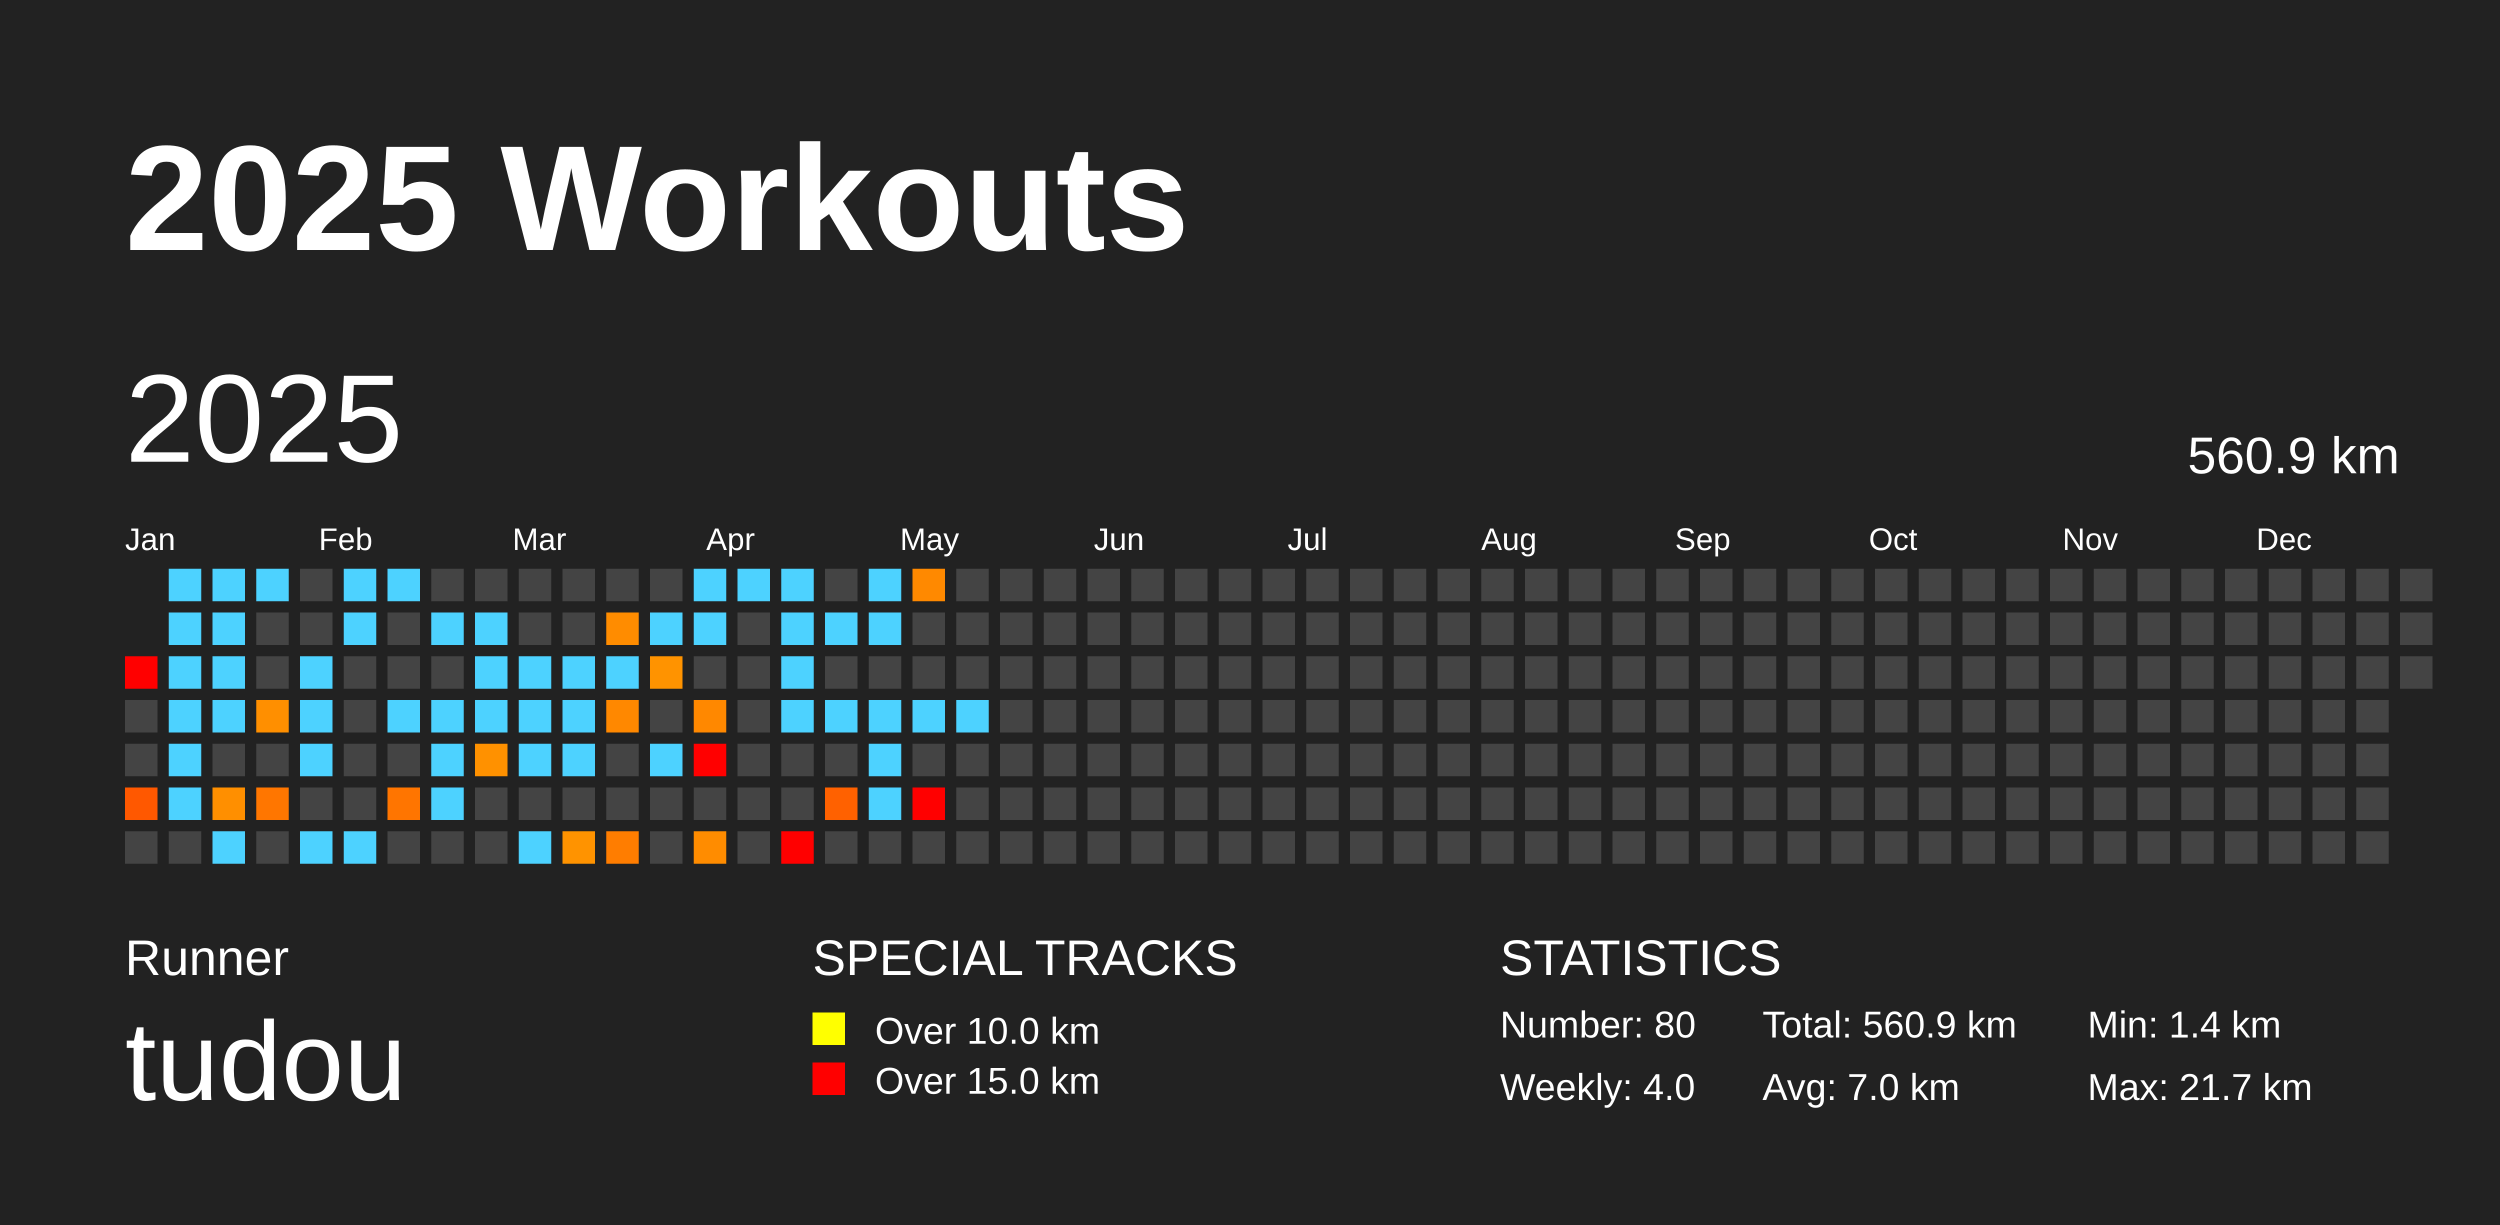
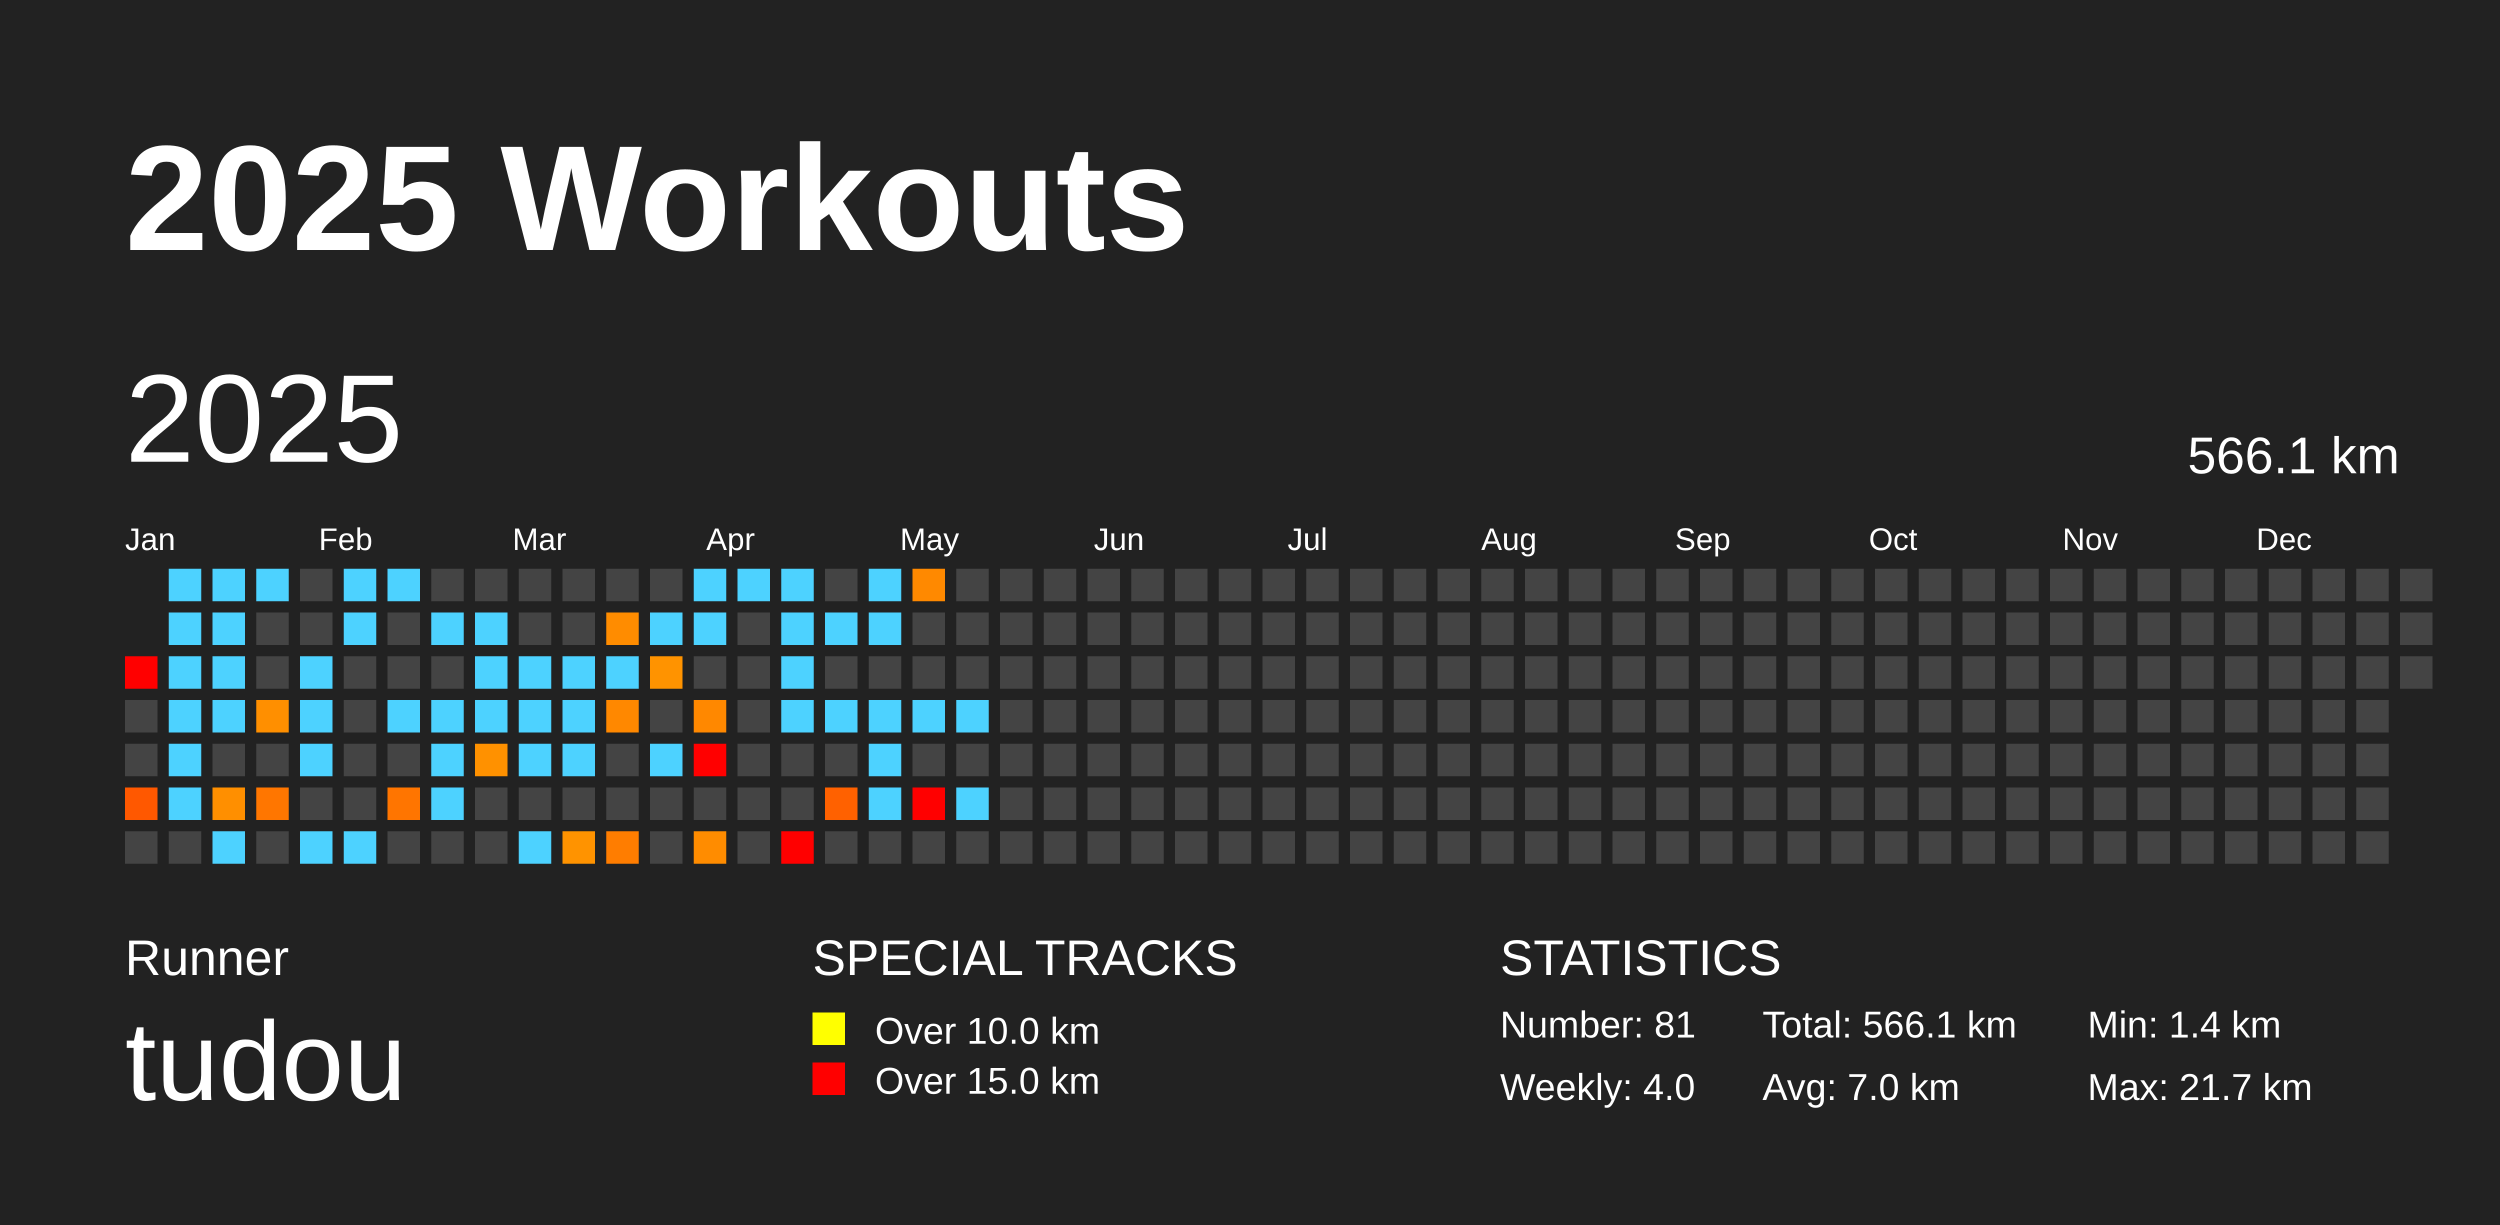
<svg xmlns="http://www.w3.org/2000/svg" baseProfile="full" height="98mm" version="1.1" viewBox="0,0,200,98" width="200mm">
  <defs />
  <rect fill="#222222" height="98" width="200" x="0" y="0" />
  <text fill="#FFFFFF" style="font-size:12px; font-family:Arial; font-weight:bold;" x="10" y="20">2025 Workouts</text>
  <text fill="#FFFFFF" style="font-size:4px; font-family:Arial" x="10" y="78">Runner</text>
  <text fill="#FFFFFF" style="font-size:9px; font-family:Arial" x="10" y="88">tudou</text>
  <text fill="#FFFFFF" style="font-size:4px; font-family:Arial" x="65" y="78">SPECIAL TRACKS</text>
  <rect fill="yellow" height="2.6" width="2.6" x="65" y="81" />
  <text fill="#FFFFFF" style="font-size:3px; font-family:Arial" x="70" y="83.5">Over 10.0 km</text>
  <rect fill="red" height="2.6" width="2.6" x="65" y="85" />
  <text fill="#FFFFFF" style="font-size:3px; font-family:Arial" x="70" y="87.5">Over 15.0 km</text>
  <text fill="#FFFFFF" style="font-size:4px; font-family:Arial" x="120" y="78">STATISTICS</text>
-   <text fill="#FFFFFF" style="font-size:3px; font-family:Arial" x="120" y="83">Number: 80</text>
+   <text fill="#FFFFFF" style="font-size:3px; font-family:Arial" x="120" y="83">Number: 81</text>
  <text fill="#FFFFFF" style="font-size:3px; font-family:Arial" x="120" y="88">Weekly: 4.0</text>
-   <text fill="#FFFFFF" style="font-size:3px; font-family:Arial" x="141" y="83">Total: 560.9 km</text>
+   <text fill="#FFFFFF" style="font-size:3px; font-family:Arial" x="141" y="83">Total: 566.1 km</text>
  <text fill="#FFFFFF" style="font-size:3px; font-family:Arial" x="141" y="88">Avg: 7.0 km</text>
  <text fill="#FFFFFF" style="font-size:3px; font-family:Arial" x="167" y="83">Min: 1.4 km</text>
  <text fill="#FFFFFF" style="font-size:3px; font-family:Arial" x="167" y="88">Max: 21.7 km</text>
  <text dominant-baseline="hanging" fill="#FFFFFF" style="font-size:10.0px; font-family:Arial;" x="10" y="30">2025</text>
-   <text dominant-baseline="hanging" fill="#FFFFFF" style="font-size:4.125px; font-family:Arial;" x="175" y="35">560.9 km</text>
+   <text dominant-baseline="hanging" fill="#FFFFFF" style="font-size:4.125px; font-family:Arial;" x="175" y="35">566.1 km</text>
  <text fill="#FFFFFF" style="font-size:2.5px; font-family:Arial" x="10.0" y="44">Jan</text>
  <text fill="#FFFFFF" style="font-size:2.5px; font-family:Arial" x="25.5" y="44">Feb</text>
  <text fill="#FFFFFF" style="font-size:2.5px; font-family:Arial" x="41.0" y="44">Mar</text>
  <text fill="#FFFFFF" style="font-size:2.5px; font-family:Arial" x="56.5" y="44">Apr</text>
  <text fill="#FFFFFF" style="font-size:2.5px; font-family:Arial" x="72.0" y="44">May</text>
  <text fill="#FFFFFF" style="font-size:2.5px; font-family:Arial" x="87.5" y="44">Jun</text>
  <text fill="#FFFFFF" style="font-size:2.5px; font-family:Arial" x="103.0" y="44">Jul</text>
  <text fill="#FFFFFF" style="font-size:2.5px; font-family:Arial" x="118.5" y="44">Aug</text>
  <text fill="#FFFFFF" style="font-size:2.5px; font-family:Arial" x="134.0" y="44">Sep</text>
  <text fill="#FFFFFF" style="font-size:2.5px; font-family:Arial" x="149.5" y="44">Oct</text>
  <text fill="#FFFFFF" style="font-size:2.5px; font-family:Arial" x="165.0" y="44">Nov</text>
  <text fill="#FFFFFF" style="font-size:2.5px; font-family:Arial" x="180.5" y="44">Dec</text>
  <rect fill="red" height="2.6" width="2.6" x="10.0" y="52.5" />
  <rect fill="#444444" height="2.6" width="2.6" x="10.0" y="56.0" />
  <rect fill="#444444" height="2.6" width="2.6" x="10.0" y="59.5" />
  <rect fill="#ff5800" height="2.6" width="2.6" x="10.0" y="63.0" />
  <rect fill="#444444" height="2.6" width="2.6" x="10.0" y="66.5" />
  <rect fill="#4dd2ff" height="2.6" width="2.6" x="13.5" y="45.5" />
  <rect fill="#4dd2ff" height="2.6" width="2.6" x="13.5" y="49.0" />
  <rect fill="#4dd2ff" height="2.6" width="2.6" x="13.5" y="52.5" />
  <rect fill="#4dd2ff" height="2.6" width="2.6" x="13.5" y="56.0" />
  <rect fill="#4dd2ff" height="2.6" width="2.6" x="13.5" y="59.5" />
  <rect fill="#4dd2ff" height="2.6" width="2.6" x="13.5" y="63.0" />
  <rect fill="#444444" height="2.6" width="2.6" x="13.5" y="66.5" />
  <rect fill="#4dd2ff" height="2.6" width="2.6" x="17.0" y="45.5" />
  <rect fill="#4dd2ff" height="2.6" width="2.6" x="17.0" y="49.0" />
  <rect fill="#4dd2ff" height="2.6" width="2.6" x="17.0" y="52.5" />
  <rect fill="#4dd2ff" height="2.6" width="2.6" x="17.0" y="56.0" />
  <rect fill="#444444" height="2.6" width="2.6" x="17.0" y="59.5" />
  <rect fill="#ff8f00" height="2.6" width="2.6" x="17.0" y="63.0" />
  <rect fill="#4dd2ff" height="2.6" width="2.6" x="17.0" y="66.5" />
  <rect fill="#4dd2ff" height="2.6" width="2.6" x="20.5" y="45.5" />
  <rect fill="#444444" height="2.6" width="2.6" x="20.5" y="49.0" />
  <rect fill="#444444" height="2.6" width="2.6" x="20.5" y="52.5" />
  <rect fill="#ff8f00" height="2.6" width="2.6" x="20.5" y="56.0" />
  <rect fill="#444444" height="2.6" width="2.6" x="20.5" y="59.5" />
  <rect fill="#ff7600" height="2.6" width="2.6" x="20.5" y="63.0" />
  <rect fill="#444444" height="2.6" width="2.6" x="20.5" y="66.5" />
  <rect fill="#444444" height="2.6" width="2.6" x="24.0" y="45.5" />
  <rect fill="#444444" height="2.6" width="2.6" x="24.0" y="49.0" />
  <rect fill="#4dd2ff" height="2.6" width="2.6" x="24.0" y="52.5" />
  <rect fill="#4dd2ff" height="2.6" width="2.6" x="24.0" y="56.0" />
  <rect fill="#4dd2ff" height="2.6" width="2.6" x="24.0" y="59.5" />
  <rect fill="#444444" height="2.6" width="2.6" x="24.0" y="63.0" />
  <rect fill="#4dd2ff" height="2.6" width="2.6" x="24.0" y="66.5" />
  <rect fill="#4dd2ff" height="2.6" width="2.6" x="27.5" y="45.5" />
  <rect fill="#4dd2ff" height="2.6" width="2.6" x="27.5" y="49.0" />
  <rect fill="#444444" height="2.6" width="2.6" x="27.5" y="52.5" />
  <rect fill="#444444" height="2.6" width="2.6" x="27.5" y="56.0" />
  <rect fill="#444444" height="2.6" width="2.6" x="27.5" y="59.5" />
  <rect fill="#444444" height="2.6" width="2.6" x="27.5" y="63.0" />
  <rect fill="#4dd2ff" height="2.6" width="2.6" x="27.5" y="66.5" />
  <rect fill="#4dd2ff" height="2.6" width="2.6" x="31.0" y="45.5" />
  <rect fill="#444444" height="2.6" width="2.6" x="31.0" y="49.0" />
  <rect fill="#444444" height="2.6" width="2.6" x="31.0" y="52.5" />
  <rect fill="#4dd2ff" height="2.6" width="2.6" x="31.0" y="56.0" />
  <rect fill="#444444" height="2.6" width="2.6" x="31.0" y="59.5" />
  <rect fill="#ff7500" height="2.6" width="2.6" x="31.0" y="63.0" />
  <rect fill="#444444" height="2.6" width="2.6" x="31.0" y="66.5" />
  <rect fill="#444444" height="2.6" width="2.6" x="34.5" y="45.5" />
  <rect fill="#4dd2ff" height="2.6" width="2.6" x="34.5" y="49.0" />
  <rect fill="#444444" height="2.6" width="2.6" x="34.5" y="52.5" />
  <rect fill="#4dd2ff" height="2.6" width="2.6" x="34.5" y="56.0" />
  <rect fill="#4dd2ff" height="2.6" width="2.6" x="34.5" y="59.5" />
  <rect fill="#4dd2ff" height="2.6" width="2.6" x="34.5" y="63.0" />
  <rect fill="#444444" height="2.6" width="2.6" x="34.5" y="66.5" />
  <rect fill="#444444" height="2.6" width="2.6" x="38.0" y="45.5" />
  <rect fill="#4dd2ff" height="2.6" width="2.6" x="38.0" y="49.0" />
  <rect fill="#4dd2ff" height="2.6" width="2.6" x="38.0" y="52.5" />
  <rect fill="#4dd2ff" height="2.6" width="2.6" x="38.0" y="56.0" />
  <rect fill="#ff9100" height="2.6" width="2.6" x="38.0" y="59.5" />
  <rect fill="#444444" height="2.6" width="2.6" x="38.0" y="63.0" />
  <rect fill="#444444" height="2.6" width="2.6" x="38.0" y="66.5" />
  <rect fill="#444444" height="2.6" width="2.6" x="41.5" y="45.5" />
  <rect fill="#444444" height="2.6" width="2.6" x="41.5" y="49.0" />
  <rect fill="#4dd2ff" height="2.6" width="2.6" x="41.5" y="52.5" />
  <rect fill="#4dd2ff" height="2.6" width="2.6" x="41.5" y="56.0" />
  <rect fill="#4dd2ff" height="2.6" width="2.6" x="41.5" y="59.5" />
  <rect fill="#444444" height="2.6" width="2.6" x="41.5" y="63.0" />
  <rect fill="#4dd2ff" height="2.6" width="2.6" x="41.5" y="66.5" />
  <rect fill="#444444" height="2.6" width="2.6" x="45.0" y="45.5" />
  <rect fill="#444444" height="2.6" width="2.6" x="45.0" y="49.0" />
  <rect fill="#4dd2ff" height="2.6" width="2.6" x="45.0" y="52.5" />
  <rect fill="#4dd2ff" height="2.6" width="2.6" x="45.0" y="56.0" />
  <rect fill="#4dd2ff" height="2.6" width="2.6" x="45.0" y="59.5" />
  <rect fill="#444444" height="2.6" width="2.6" x="45.0" y="63.0" />
  <rect fill="#ff9300" height="2.6" width="2.6" x="45.0" y="66.5" />
  <rect fill="#444444" height="2.6" width="2.6" x="48.5" y="45.5" />
  <rect fill="#ff8c00" height="2.6" width="2.6" x="48.5" y="49.0" />
  <rect fill="#4dd2ff" height="2.6" width="2.6" x="48.5" y="52.5" />
  <rect fill="#ff8800" height="2.6" width="2.6" x="48.5" y="56.0" />
  <rect fill="#444444" height="2.6" width="2.6" x="48.5" y="59.5" />
  <rect fill="#444444" height="2.6" width="2.6" x="48.5" y="63.0" />
  <rect fill="#ff7d00" height="2.6" width="2.6" x="48.5" y="66.5" />
  <rect fill="#444444" height="2.6" width="2.6" x="52.0" y="45.5" />
  <rect fill="#4dd2ff" height="2.6" width="2.6" x="52.0" y="49.0" />
  <rect fill="#ff9300" height="2.6" width="2.6" x="52.0" y="52.5" />
  <rect fill="#444444" height="2.6" width="2.6" x="52.0" y="56.0" />
  <rect fill="#4dd2ff" height="2.6" width="2.6" x="52.0" y="59.5" />
  <rect fill="#444444" height="2.6" width="2.6" x="52.0" y="63.0" />
  <rect fill="#444444" height="2.6" width="2.6" x="52.0" y="66.5" />
  <rect fill="#4dd2ff" height="2.6" width="2.6" x="55.5" y="45.5" />
  <rect fill="#4dd2ff" height="2.6" width="2.6" x="55.5" y="49.0" />
  <rect fill="#444444" height="2.6" width="2.6" x="55.5" y="52.5" />
  <rect fill="#ff8800" height="2.6" width="2.6" x="55.5" y="56.0" />
  <rect fill="red" height="2.6" width="2.6" x="55.5" y="59.5" />
  <rect fill="#444444" height="2.6" width="2.6" x="55.5" y="63.0" />
  <rect fill="#ff8c00" height="2.6" width="2.6" x="55.5" y="66.5" />
  <rect fill="#4dd2ff" height="2.6" width="2.6" x="59.0" y="45.5" />
  <rect fill="#444444" height="2.6" width="2.6" x="59.0" y="49.0" />
  <rect fill="#444444" height="2.6" width="2.6" x="59.0" y="52.5" />
  <rect fill="#444444" height="2.6" width="2.6" x="59.0" y="56.0" />
  <rect fill="#444444" height="2.6" width="2.6" x="59.0" y="59.5" />
  <rect fill="#444444" height="2.6" width="2.6" x="59.0" y="63.0" />
  <rect fill="#444444" height="2.6" width="2.6" x="59.0" y="66.5" />
  <rect fill="#4dd2ff" height="2.6" width="2.6" x="62.5" y="45.5" />
  <rect fill="#4dd2ff" height="2.6" width="2.6" x="62.5" y="49.0" />
  <rect fill="#4dd2ff" height="2.6" width="2.6" x="62.5" y="52.5" />
  <rect fill="#4dd2ff" height="2.6" width="2.6" x="62.5" y="56.0" />
  <rect fill="#444444" height="2.6" width="2.6" x="62.5" y="59.5" />
  <rect fill="#444444" height="2.6" width="2.6" x="62.5" y="63.0" />
  <rect fill="red" height="2.6" width="2.6" x="62.5" y="66.5" />
  <rect fill="#444444" height="2.6" width="2.6" x="66.0" y="45.5" />
  <rect fill="#4dd2ff" height="2.6" width="2.6" x="66.0" y="49.0" />
  <rect fill="#444444" height="2.6" width="2.6" x="66.0" y="52.5" />
  <rect fill="#4dd2ff" height="2.6" width="2.6" x="66.0" y="56.0" />
  <rect fill="#444444" height="2.6" width="2.6" x="66.0" y="59.5" />
  <rect fill="#ff6100" height="2.6" width="2.6" x="66.0" y="63.0" />
  <rect fill="#444444" height="2.6" width="2.6" x="66.0" y="66.5" />
  <rect fill="#4dd2ff" height="2.6" width="2.6" x="69.5" y="45.5" />
  <rect fill="#4dd2ff" height="2.6" width="2.6" x="69.5" y="49.0" />
  <rect fill="#444444" height="2.6" width="2.6" x="69.5" y="52.5" />
  <rect fill="#4dd2ff" height="2.6" width="2.6" x="69.5" y="56.0" />
  <rect fill="#4dd2ff" height="2.6" width="2.6" x="69.5" y="59.5" />
  <rect fill="#4dd2ff" height="2.6" width="2.6" x="69.5" y="63.0" />
  <rect fill="#444444" height="2.6" width="2.6" x="69.5" y="66.5" />
  <rect fill="#ff8900" height="2.6" width="2.6" x="73.0" y="45.5" />
  <rect fill="#444444" height="2.6" width="2.6" x="73.0" y="49.0" />
  <rect fill="#444444" height="2.6" width="2.6" x="73.0" y="52.5" />
  <rect fill="#4dd2ff" height="2.6" width="2.6" x="73.0" y="56.0" />
  <rect fill="#444444" height="2.6" width="2.6" x="73.0" y="59.5" />
  <rect fill="red" height="2.6" width="2.6" x="73.0" y="63.0" />
  <rect fill="#444444" height="2.6" width="2.6" x="73.0" y="66.5" />
  <rect fill="#444444" height="2.6" width="2.6" x="76.5" y="45.5" />
  <rect fill="#444444" height="2.6" width="2.6" x="76.5" y="49.0" />
  <rect fill="#444444" height="2.6" width="2.6" x="76.5" y="52.5" />
  <rect fill="#4dd2ff" height="2.6" width="2.6" x="76.5" y="56.0" />
  <rect fill="#444444" height="2.6" width="2.6" x="76.5" y="59.5" />
-   <rect fill="#444444" height="2.6" width="2.6" x="76.5" y="63.0" />
+   <rect fill="#4dd2ff" height="2.6" width="2.6" x="76.5" y="63.0" />
  <rect fill="#444444" height="2.6" width="2.6" x="76.5" y="66.5" />
  <rect fill="#444444" height="2.6" width="2.6" x="80.0" y="45.5" />
  <rect fill="#444444" height="2.6" width="2.6" x="80.0" y="49.0" />
  <rect fill="#444444" height="2.6" width="2.6" x="80.0" y="52.5" />
  <rect fill="#444444" height="2.6" width="2.6" x="80.0" y="56.0" />
  <rect fill="#444444" height="2.6" width="2.6" x="80.0" y="59.5" />
  <rect fill="#444444" height="2.6" width="2.6" x="80.0" y="63.0" />
  <rect fill="#444444" height="2.6" width="2.6" x="80.0" y="66.5" />
  <rect fill="#444444" height="2.6" width="2.6" x="83.5" y="45.5" />
  <rect fill="#444444" height="2.6" width="2.6" x="83.5" y="49.0" />
  <rect fill="#444444" height="2.6" width="2.6" x="83.5" y="52.5" />
  <rect fill="#444444" height="2.6" width="2.6" x="83.5" y="56.0" />
  <rect fill="#444444" height="2.6" width="2.6" x="83.5" y="59.5" />
  <rect fill="#444444" height="2.6" width="2.6" x="83.5" y="63.0" />
  <rect fill="#444444" height="2.6" width="2.6" x="83.5" y="66.5" />
  <rect fill="#444444" height="2.6" width="2.6" x="87.0" y="45.5" />
  <rect fill="#444444" height="2.6" width="2.6" x="87.0" y="49.0" />
  <rect fill="#444444" height="2.6" width="2.6" x="87.0" y="52.5" />
  <rect fill="#444444" height="2.6" width="2.6" x="87.0" y="56.0" />
  <rect fill="#444444" height="2.6" width="2.6" x="87.0" y="59.5" />
  <rect fill="#444444" height="2.6" width="2.6" x="87.0" y="63.0" />
  <rect fill="#444444" height="2.6" width="2.6" x="87.0" y="66.5" />
  <rect fill="#444444" height="2.6" width="2.6" x="90.5" y="45.5" />
  <rect fill="#444444" height="2.6" width="2.6" x="90.5" y="49.0" />
  <rect fill="#444444" height="2.6" width="2.6" x="90.5" y="52.5" />
  <rect fill="#444444" height="2.6" width="2.6" x="90.5" y="56.0" />
  <rect fill="#444444" height="2.6" width="2.6" x="90.5" y="59.5" />
  <rect fill="#444444" height="2.6" width="2.6" x="90.5" y="63.0" />
  <rect fill="#444444" height="2.6" width="2.6" x="90.5" y="66.5" />
  <rect fill="#444444" height="2.6" width="2.6" x="94.0" y="45.5" />
  <rect fill="#444444" height="2.6" width="2.6" x="94.0" y="49.0" />
  <rect fill="#444444" height="2.6" width="2.6" x="94.0" y="52.5" />
  <rect fill="#444444" height="2.6" width="2.6" x="94.0" y="56.0" />
  <rect fill="#444444" height="2.6" width="2.6" x="94.0" y="59.5" />
  <rect fill="#444444" height="2.6" width="2.6" x="94.0" y="63.0" />
  <rect fill="#444444" height="2.6" width="2.6" x="94.0" y="66.5" />
  <rect fill="#444444" height="2.6" width="2.6" x="97.5" y="45.5" />
  <rect fill="#444444" height="2.6" width="2.6" x="97.5" y="49.0" />
  <rect fill="#444444" height="2.6" width="2.6" x="97.5" y="52.5" />
  <rect fill="#444444" height="2.6" width="2.6" x="97.5" y="56.0" />
  <rect fill="#444444" height="2.6" width="2.6" x="97.5" y="59.5" />
  <rect fill="#444444" height="2.6" width="2.6" x="97.5" y="63.0" />
  <rect fill="#444444" height="2.6" width="2.6" x="97.5" y="66.5" />
  <rect fill="#444444" height="2.6" width="2.6" x="101.0" y="45.5" />
  <rect fill="#444444" height="2.6" width="2.6" x="101.0" y="49.0" />
  <rect fill="#444444" height="2.6" width="2.6" x="101.0" y="52.5" />
  <rect fill="#444444" height="2.6" width="2.6" x="101.0" y="56.0" />
  <rect fill="#444444" height="2.6" width="2.6" x="101.0" y="59.5" />
  <rect fill="#444444" height="2.6" width="2.6" x="101.0" y="63.0" />
  <rect fill="#444444" height="2.6" width="2.6" x="101.0" y="66.5" />
  <rect fill="#444444" height="2.6" width="2.6" x="104.5" y="45.5" />
  <rect fill="#444444" height="2.6" width="2.6" x="104.5" y="49.0" />
  <rect fill="#444444" height="2.6" width="2.6" x="104.5" y="52.5" />
  <rect fill="#444444" height="2.6" width="2.6" x="104.5" y="56.0" />
  <rect fill="#444444" height="2.6" width="2.6" x="104.5" y="59.5" />
  <rect fill="#444444" height="2.6" width="2.6" x="104.5" y="63.0" />
  <rect fill="#444444" height="2.6" width="2.6" x="104.5" y="66.5" />
  <rect fill="#444444" height="2.6" width="2.6" x="108.0" y="45.5" />
  <rect fill="#444444" height="2.6" width="2.6" x="108.0" y="49.0" />
  <rect fill="#444444" height="2.6" width="2.6" x="108.0" y="52.5" />
  <rect fill="#444444" height="2.6" width="2.6" x="108.0" y="56.0" />
  <rect fill="#444444" height="2.6" width="2.6" x="108.0" y="59.5" />
  <rect fill="#444444" height="2.6" width="2.6" x="108.0" y="63.0" />
  <rect fill="#444444" height="2.6" width="2.6" x="108.0" y="66.5" />
  <rect fill="#444444" height="2.6" width="2.6" x="111.5" y="45.5" />
  <rect fill="#444444" height="2.6" width="2.6" x="111.5" y="49.0" />
  <rect fill="#444444" height="2.6" width="2.6" x="111.5" y="52.5" />
  <rect fill="#444444" height="2.6" width="2.6" x="111.5" y="56.0" />
  <rect fill="#444444" height="2.6" width="2.6" x="111.5" y="59.5" />
  <rect fill="#444444" height="2.6" width="2.6" x="111.5" y="63.0" />
  <rect fill="#444444" height="2.6" width="2.6" x="111.5" y="66.5" />
  <rect fill="#444444" height="2.6" width="2.6" x="115.0" y="45.5" />
  <rect fill="#444444" height="2.6" width="2.6" x="115.0" y="49.0" />
  <rect fill="#444444" height="2.6" width="2.6" x="115.0" y="52.5" />
  <rect fill="#444444" height="2.6" width="2.6" x="115.0" y="56.0" />
  <rect fill="#444444" height="2.6" width="2.6" x="115.0" y="59.5" />
  <rect fill="#444444" height="2.6" width="2.6" x="115.0" y="63.0" />
  <rect fill="#444444" height="2.6" width="2.6" x="115.0" y="66.5" />
  <rect fill="#444444" height="2.6" width="2.6" x="118.5" y="45.5" />
  <rect fill="#444444" height="2.6" width="2.6" x="118.5" y="49.0" />
  <rect fill="#444444" height="2.6" width="2.6" x="118.5" y="52.5" />
  <rect fill="#444444" height="2.6" width="2.6" x="118.5" y="56.0" />
  <rect fill="#444444" height="2.6" width="2.6" x="118.5" y="59.5" />
  <rect fill="#444444" height="2.6" width="2.6" x="118.5" y="63.0" />
  <rect fill="#444444" height="2.6" width="2.6" x="118.5" y="66.5" />
  <rect fill="#444444" height="2.6" width="2.6" x="122.0" y="45.5" />
  <rect fill="#444444" height="2.6" width="2.6" x="122.0" y="49.0" />
  <rect fill="#444444" height="2.6" width="2.6" x="122.0" y="52.5" />
  <rect fill="#444444" height="2.6" width="2.6" x="122.0" y="56.0" />
  <rect fill="#444444" height="2.6" width="2.6" x="122.0" y="59.5" />
  <rect fill="#444444" height="2.6" width="2.6" x="122.0" y="63.0" />
  <rect fill="#444444" height="2.6" width="2.6" x="122.0" y="66.5" />
  <rect fill="#444444" height="2.6" width="2.6" x="125.5" y="45.5" />
  <rect fill="#444444" height="2.6" width="2.6" x="125.5" y="49.0" />
  <rect fill="#444444" height="2.6" width="2.6" x="125.5" y="52.5" />
  <rect fill="#444444" height="2.6" width="2.6" x="125.5" y="56.0" />
  <rect fill="#444444" height="2.6" width="2.6" x="125.5" y="59.5" />
  <rect fill="#444444" height="2.6" width="2.6" x="125.5" y="63.0" />
  <rect fill="#444444" height="2.6" width="2.6" x="125.5" y="66.5" />
  <rect fill="#444444" height="2.6" width="2.6" x="129.0" y="45.5" />
  <rect fill="#444444" height="2.6" width="2.6" x="129.0" y="49.0" />
  <rect fill="#444444" height="2.6" width="2.6" x="129.0" y="52.5" />
  <rect fill="#444444" height="2.6" width="2.6" x="129.0" y="56.0" />
  <rect fill="#444444" height="2.6" width="2.6" x="129.0" y="59.5" />
  <rect fill="#444444" height="2.6" width="2.6" x="129.0" y="63.0" />
  <rect fill="#444444" height="2.6" width="2.6" x="129.0" y="66.5" />
  <rect fill="#444444" height="2.6" width="2.6" x="132.5" y="45.5" />
  <rect fill="#444444" height="2.6" width="2.6" x="132.5" y="49.0" />
  <rect fill="#444444" height="2.6" width="2.6" x="132.5" y="52.5" />
  <rect fill="#444444" height="2.6" width="2.6" x="132.5" y="56.0" />
  <rect fill="#444444" height="2.6" width="2.6" x="132.5" y="59.5" />
  <rect fill="#444444" height="2.6" width="2.6" x="132.5" y="63.0" />
  <rect fill="#444444" height="2.6" width="2.6" x="132.5" y="66.5" />
  <rect fill="#444444" height="2.6" width="2.6" x="136.0" y="45.5" />
  <rect fill="#444444" height="2.6" width="2.6" x="136.0" y="49.0" />
  <rect fill="#444444" height="2.6" width="2.6" x="136.0" y="52.5" />
  <rect fill="#444444" height="2.6" width="2.6" x="136.0" y="56.0" />
  <rect fill="#444444" height="2.6" width="2.6" x="136.0" y="59.5" />
  <rect fill="#444444" height="2.6" width="2.6" x="136.0" y="63.0" />
  <rect fill="#444444" height="2.6" width="2.6" x="136.0" y="66.5" />
  <rect fill="#444444" height="2.6" width="2.6" x="139.5" y="45.5" />
  <rect fill="#444444" height="2.6" width="2.6" x="139.5" y="49.0" />
  <rect fill="#444444" height="2.6" width="2.6" x="139.5" y="52.5" />
  <rect fill="#444444" height="2.6" width="2.6" x="139.5" y="56.0" />
  <rect fill="#444444" height="2.6" width="2.6" x="139.5" y="59.5" />
  <rect fill="#444444" height="2.6" width="2.6" x="139.5" y="63.0" />
  <rect fill="#444444" height="2.6" width="2.6" x="139.5" y="66.5" />
  <rect fill="#444444" height="2.6" width="2.6" x="143.0" y="45.5" />
  <rect fill="#444444" height="2.6" width="2.6" x="143.0" y="49.0" />
  <rect fill="#444444" height="2.6" width="2.6" x="143.0" y="52.5" />
  <rect fill="#444444" height="2.6" width="2.6" x="143.0" y="56.0" />
  <rect fill="#444444" height="2.6" width="2.6" x="143.0" y="59.5" />
  <rect fill="#444444" height="2.6" width="2.6" x="143.0" y="63.0" />
  <rect fill="#444444" height="2.6" width="2.6" x="143.0" y="66.5" />
  <rect fill="#444444" height="2.6" width="2.6" x="146.5" y="45.5" />
  <rect fill="#444444" height="2.6" width="2.6" x="146.5" y="49.0" />
  <rect fill="#444444" height="2.6" width="2.6" x="146.5" y="52.5" />
  <rect fill="#444444" height="2.6" width="2.6" x="146.5" y="56.0" />
  <rect fill="#444444" height="2.6" width="2.6" x="146.5" y="59.5" />
  <rect fill="#444444" height="2.6" width="2.6" x="146.5" y="63.0" />
  <rect fill="#444444" height="2.6" width="2.6" x="146.5" y="66.5" />
  <rect fill="#444444" height="2.6" width="2.6" x="150.0" y="45.5" />
  <rect fill="#444444" height="2.6" width="2.6" x="150.0" y="49.0" />
  <rect fill="#444444" height="2.6" width="2.6" x="150.0" y="52.5" />
  <rect fill="#444444" height="2.6" width="2.6" x="150.0" y="56.0" />
  <rect fill="#444444" height="2.6" width="2.6" x="150.0" y="59.5" />
  <rect fill="#444444" height="2.6" width="2.6" x="150.0" y="63.0" />
  <rect fill="#444444" height="2.6" width="2.6" x="150.0" y="66.5" />
  <rect fill="#444444" height="2.6" width="2.6" x="153.5" y="45.5" />
  <rect fill="#444444" height="2.6" width="2.6" x="153.5" y="49.0" />
  <rect fill="#444444" height="2.6" width="2.6" x="153.5" y="52.5" />
  <rect fill="#444444" height="2.6" width="2.6" x="153.5" y="56.0" />
  <rect fill="#444444" height="2.6" width="2.6" x="153.5" y="59.5" />
  <rect fill="#444444" height="2.6" width="2.6" x="153.5" y="63.0" />
  <rect fill="#444444" height="2.6" width="2.6" x="153.5" y="66.5" />
  <rect fill="#444444" height="2.6" width="2.6" x="157.0" y="45.5" />
  <rect fill="#444444" height="2.6" width="2.6" x="157.0" y="49.0" />
  <rect fill="#444444" height="2.6" width="2.6" x="157.0" y="52.5" />
  <rect fill="#444444" height="2.6" width="2.6" x="157.0" y="56.0" />
  <rect fill="#444444" height="2.6" width="2.6" x="157.0" y="59.5" />
  <rect fill="#444444" height="2.6" width="2.6" x="157.0" y="63.0" />
  <rect fill="#444444" height="2.6" width="2.6" x="157.0" y="66.5" />
  <rect fill="#444444" height="2.6" width="2.6" x="160.5" y="45.5" />
  <rect fill="#444444" height="2.6" width="2.6" x="160.5" y="49.0" />
  <rect fill="#444444" height="2.6" width="2.6" x="160.5" y="52.5" />
  <rect fill="#444444" height="2.6" width="2.6" x="160.5" y="56.0" />
  <rect fill="#444444" height="2.6" width="2.6" x="160.5" y="59.5" />
  <rect fill="#444444" height="2.6" width="2.6" x="160.5" y="63.0" />
  <rect fill="#444444" height="2.6" width="2.6" x="160.5" y="66.5" />
  <rect fill="#444444" height="2.6" width="2.6" x="164.0" y="45.5" />
  <rect fill="#444444" height="2.6" width="2.6" x="164.0" y="49.0" />
  <rect fill="#444444" height="2.6" width="2.6" x="164.0" y="52.5" />
  <rect fill="#444444" height="2.6" width="2.6" x="164.0" y="56.0" />
  <rect fill="#444444" height="2.6" width="2.6" x="164.0" y="59.5" />
  <rect fill="#444444" height="2.6" width="2.6" x="164.0" y="63.0" />
  <rect fill="#444444" height="2.6" width="2.6" x="164.0" y="66.5" />
  <rect fill="#444444" height="2.6" width="2.6" x="167.5" y="45.5" />
  <rect fill="#444444" height="2.6" width="2.6" x="167.5" y="49.0" />
  <rect fill="#444444" height="2.6" width="2.6" x="167.5" y="52.5" />
  <rect fill="#444444" height="2.6" width="2.6" x="167.5" y="56.0" />
  <rect fill="#444444" height="2.6" width="2.6" x="167.5" y="59.5" />
  <rect fill="#444444" height="2.6" width="2.6" x="167.5" y="63.0" />
  <rect fill="#444444" height="2.6" width="2.6" x="167.5" y="66.5" />
  <rect fill="#444444" height="2.6" width="2.6" x="171.0" y="45.5" />
  <rect fill="#444444" height="2.6" width="2.6" x="171.0" y="49.0" />
  <rect fill="#444444" height="2.6" width="2.6" x="171.0" y="52.5" />
  <rect fill="#444444" height="2.6" width="2.6" x="171.0" y="56.0" />
  <rect fill="#444444" height="2.6" width="2.6" x="171.0" y="59.5" />
  <rect fill="#444444" height="2.6" width="2.6" x="171.0" y="63.0" />
  <rect fill="#444444" height="2.6" width="2.6" x="171.0" y="66.5" />
  <rect fill="#444444" height="2.6" width="2.6" x="174.5" y="45.5" />
  <rect fill="#444444" height="2.6" width="2.6" x="174.5" y="49.0" />
  <rect fill="#444444" height="2.6" width="2.6" x="174.5" y="52.5" />
  <rect fill="#444444" height="2.6" width="2.6" x="174.5" y="56.0" />
  <rect fill="#444444" height="2.6" width="2.6" x="174.5" y="59.5" />
  <rect fill="#444444" height="2.6" width="2.6" x="174.5" y="63.0" />
  <rect fill="#444444" height="2.6" width="2.6" x="174.5" y="66.5" />
  <rect fill="#444444" height="2.6" width="2.6" x="178.0" y="45.5" />
  <rect fill="#444444" height="2.6" width="2.6" x="178.0" y="49.0" />
  <rect fill="#444444" height="2.6" width="2.6" x="178.0" y="52.5" />
  <rect fill="#444444" height="2.6" width="2.6" x="178.0" y="56.0" />
  <rect fill="#444444" height="2.6" width="2.6" x="178.0" y="59.5" />
  <rect fill="#444444" height="2.6" width="2.6" x="178.0" y="63.0" />
  <rect fill="#444444" height="2.6" width="2.6" x="178.0" y="66.5" />
  <rect fill="#444444" height="2.6" width="2.6" x="181.5" y="45.5" />
  <rect fill="#444444" height="2.6" width="2.6" x="181.5" y="49.0" />
  <rect fill="#444444" height="2.6" width="2.6" x="181.5" y="52.5" />
  <rect fill="#444444" height="2.6" width="2.6" x="181.5" y="56.0" />
  <rect fill="#444444" height="2.6" width="2.6" x="181.5" y="59.5" />
  <rect fill="#444444" height="2.6" width="2.6" x="181.5" y="63.0" />
  <rect fill="#444444" height="2.6" width="2.6" x="181.5" y="66.5" />
  <rect fill="#444444" height="2.6" width="2.6" x="185.0" y="45.5" />
  <rect fill="#444444" height="2.6" width="2.6" x="185.0" y="49.0" />
  <rect fill="#444444" height="2.6" width="2.6" x="185.0" y="52.5" />
  <rect fill="#444444" height="2.6" width="2.6" x="185.0" y="56.0" />
  <rect fill="#444444" height="2.6" width="2.6" x="185.0" y="59.5" />
  <rect fill="#444444" height="2.6" width="2.6" x="185.0" y="63.0" />
  <rect fill="#444444" height="2.6" width="2.6" x="185.0" y="66.5" />
  <rect fill="#444444" height="2.6" width="2.6" x="188.5" y="45.5" />
  <rect fill="#444444" height="2.6" width="2.6" x="188.5" y="49.0" />
  <rect fill="#444444" height="2.6" width="2.6" x="188.5" y="52.5" />
  <rect fill="#444444" height="2.6" width="2.6" x="188.5" y="56.0" />
  <rect fill="#444444" height="2.6" width="2.6" x="188.5" y="59.5" />
  <rect fill="#444444" height="2.6" width="2.6" x="188.5" y="63.0" />
  <rect fill="#444444" height="2.6" width="2.6" x="188.5" y="66.5" />
  <rect fill="#444444" height="2.6" width="2.6" x="192.0" y="45.5" />
  <rect fill="#444444" height="2.6" width="2.6" x="192.0" y="49.0" />
  <rect fill="#444444" height="2.6" width="2.6" x="192.0" y="52.5" />
</svg>
